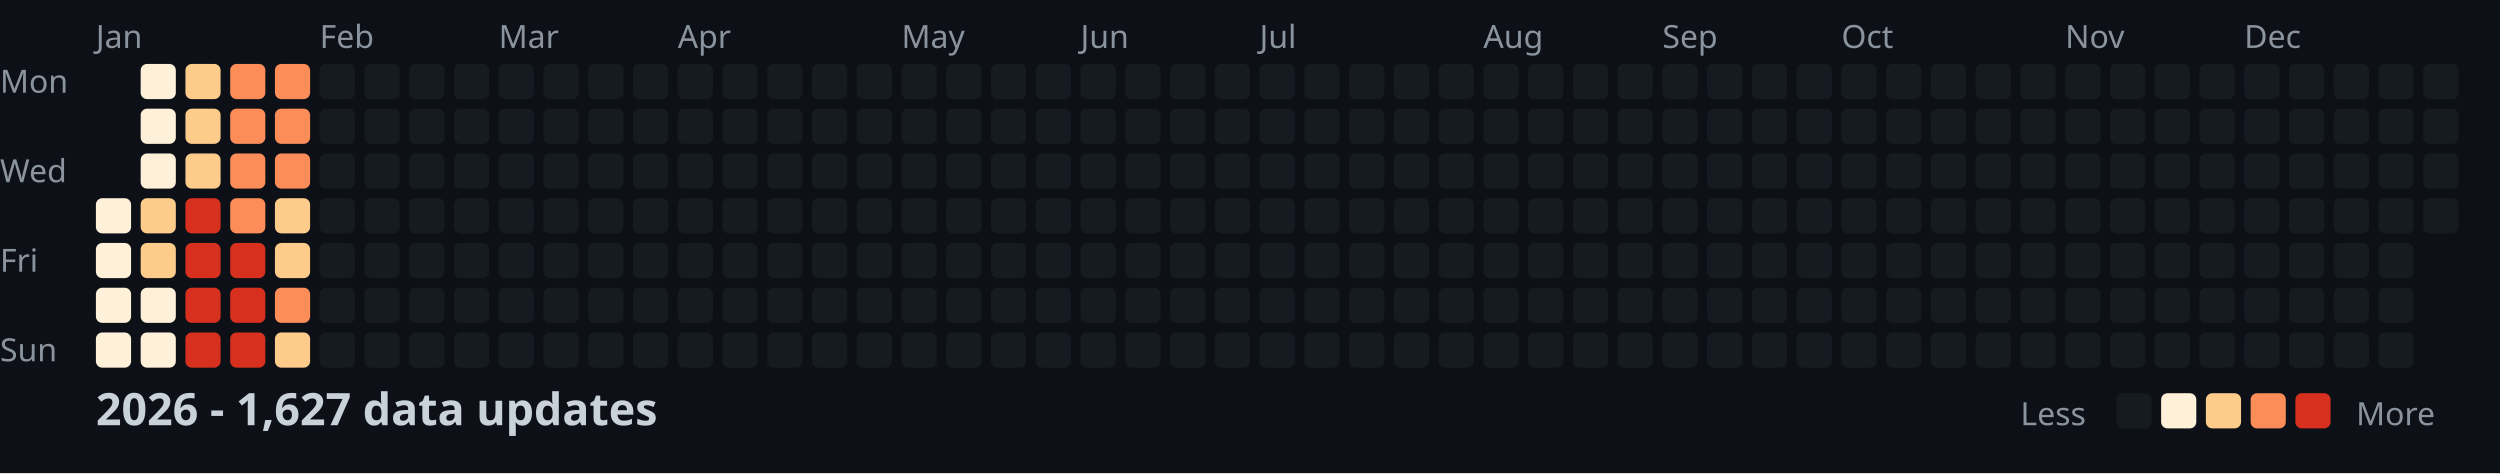
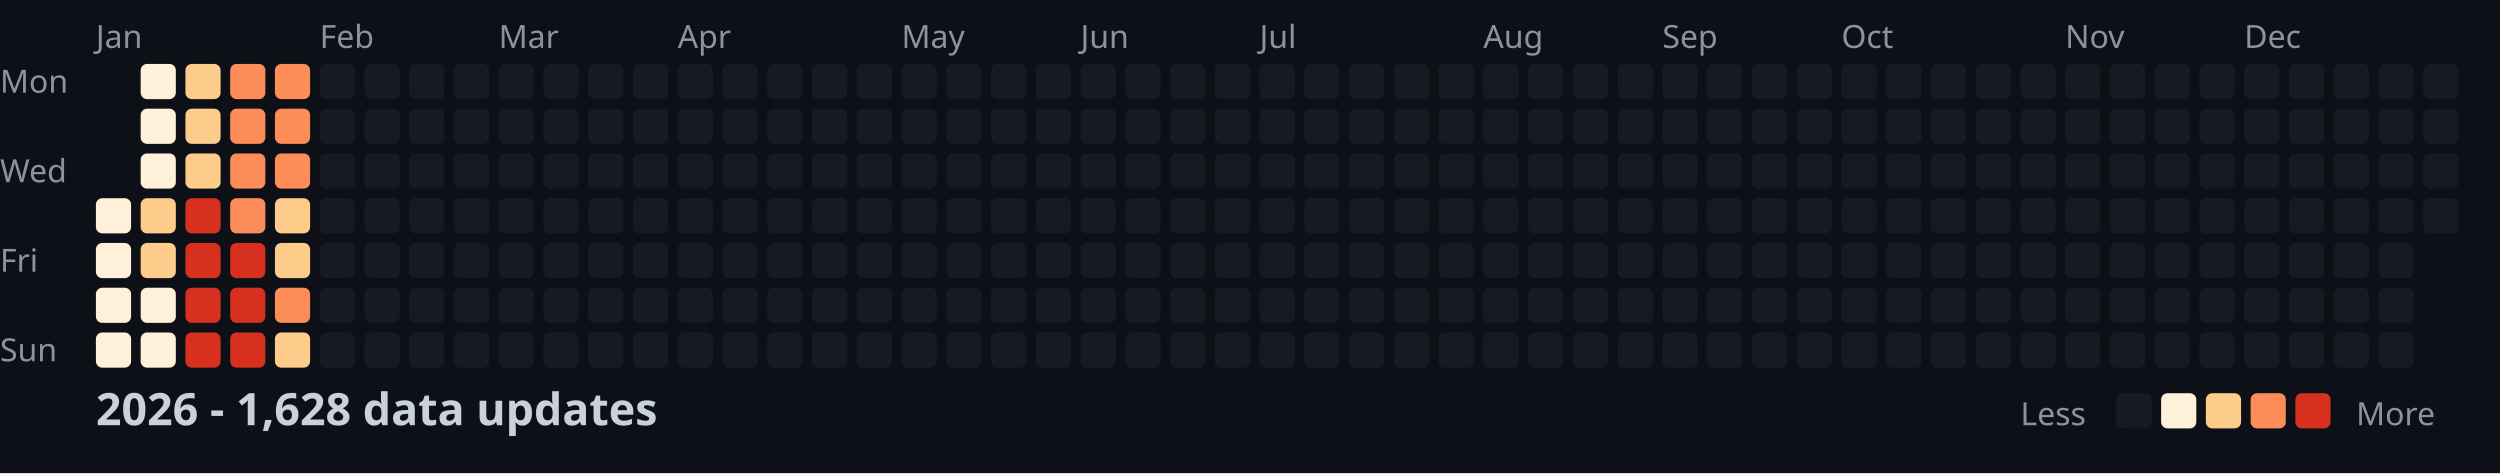
<svg xmlns="http://www.w3.org/2000/svg" width="782" height="148">
  <style>
    .month { font: 10px sans-serif; fill: #8b949e; }
    .day { font: 10px sans-serif; fill: #8b949e; }
    .title { font: bold 14px sans-serif; fill: #c9d1d9; }
    .legend { font: 10px sans-serif; fill: #8b949e; }
  </style>
  <rect width="100%" height="100%" fill="#0d1117" />
  <text x="0" y="29" class="day">Mon</text>
  <text x="0" y="57" class="day">Wed</text>
  <text x="0" y="85" class="day">Fri</text>
  <text x="0" y="113" class="day">Sun</text>
  <text x="30" y="15" class="month">Jan</text>
  <text x="100" y="15" class="month">Feb</text>
  <text x="156" y="15" class="month">Mar</text>
  <text x="212" y="15" class="month">Apr</text>
  <text x="282" y="15" class="month">May</text>
  <text x="338" y="15" class="month">Jun</text>
  <text x="394" y="15" class="month">Jul</text>
  <text x="464" y="15" class="month">Aug</text>
  <text x="520" y="15" class="month">Sep</text>
  <text x="576" y="15" class="month">Oct</text>
  <text x="646" y="15" class="month">Nov</text>
  <text x="702" y="15" class="month">Dec</text>
  <rect x="30" y="62" width="11" height="11" fill="#fef0d9" rx="2" />
  <rect x="30" y="76" width="11" height="11" fill="#fef0d9" rx="2" />
  <rect x="30" y="90" width="11" height="11" fill="#fef0d9" rx="2" />
  <rect x="30" y="104" width="11" height="11" fill="#fef0d9" rx="2" />
  <rect x="44" y="20" width="11" height="11" fill="#fef0d9" rx="2" />
  <rect x="44" y="34" width="11" height="11" fill="#fef0d9" rx="2" />
  <rect x="44" y="48" width="11" height="11" fill="#fef0d9" rx="2" />
  <rect x="44" y="62" width="11" height="11" fill="#fdcc8a" rx="2" />
  <rect x="44" y="76" width="11" height="11" fill="#fdcc8a" rx="2" />
  <rect x="44" y="90" width="11" height="11" fill="#fef0d9" rx="2" />
  <rect x="44" y="104" width="11" height="11" fill="#fef0d9" rx="2" />
  <rect x="58" y="20" width="11" height="11" fill="#fdcc8a" rx="2" />
  <rect x="58" y="34" width="11" height="11" fill="#fdcc8a" rx="2" />
  <rect x="58" y="48" width="11" height="11" fill="#fdcc8a" rx="2" />
  <rect x="58" y="62" width="11" height="11" fill="#d7301f" rx="2" />
  <rect x="58" y="76" width="11" height="11" fill="#d7301f" rx="2" />
  <rect x="58" y="90" width="11" height="11" fill="#d7301f" rx="2" />
  <rect x="58" y="104" width="11" height="11" fill="#d7301f" rx="2" />
  <rect x="72" y="20" width="11" height="11" fill="#fc8d59" rx="2" />
  <rect x="72" y="34" width="11" height="11" fill="#fc8d59" rx="2" />
  <rect x="72" y="48" width="11" height="11" fill="#fc8d59" rx="2" />
  <rect x="72" y="62" width="11" height="11" fill="#fc8d59" rx="2" />
  <rect x="72" y="76" width="11" height="11" fill="#d7301f" rx="2" />
  <rect x="72" y="90" width="11" height="11" fill="#d7301f" rx="2" />
  <rect x="72" y="104" width="11" height="11" fill="#d7301f" rx="2" />
  <rect x="86" y="20" width="11" height="11" fill="#fc8d59" rx="2" />
  <rect x="86" y="34" width="11" height="11" fill="#fc8d59" rx="2" />
  <rect x="86" y="48" width="11" height="11" fill="#fc8d59" rx="2" />
  <rect x="86" y="62" width="11" height="11" fill="#fdcc8a" rx="2" />
  <rect x="86" y="76" width="11" height="11" fill="#fdcc8a" rx="2" />
  <rect x="86" y="90" width="11" height="11" fill="#fc8d59" rx="2" />
  <rect x="86" y="104" width="11" height="11" fill="#fdcc8a" rx="2" />
  <rect x="100" y="20" width="11" height="11" fill="#161b22" rx="2" />
  <rect x="100" y="34" width="11" height="11" fill="#161b22" rx="2" />
  <rect x="100" y="48" width="11" height="11" fill="#161b22" rx="2" />
  <rect x="100" y="62" width="11" height="11" fill="#161b22" rx="2" />
  <rect x="100" y="76" width="11" height="11" fill="#161b22" rx="2" />
  <rect x="100" y="90" width="11" height="11" fill="#161b22" rx="2" />
  <rect x="100" y="104" width="11" height="11" fill="#161b22" rx="2" />
  <rect x="114" y="20" width="11" height="11" fill="#161b22" rx="2" />
  <rect x="114" y="34" width="11" height="11" fill="#161b22" rx="2" />
  <rect x="114" y="48" width="11" height="11" fill="#161b22" rx="2" />
  <rect x="114" y="62" width="11" height="11" fill="#161b22" rx="2" />
  <rect x="114" y="76" width="11" height="11" fill="#161b22" rx="2" />
  <rect x="114" y="90" width="11" height="11" fill="#161b22" rx="2" />
  <rect x="114" y="104" width="11" height="11" fill="#161b22" rx="2" />
  <rect x="128" y="20" width="11" height="11" fill="#161b22" rx="2" />
  <rect x="128" y="34" width="11" height="11" fill="#161b22" rx="2" />
  <rect x="128" y="48" width="11" height="11" fill="#161b22" rx="2" />
  <rect x="128" y="62" width="11" height="11" fill="#161b22" rx="2" />
  <rect x="128" y="76" width="11" height="11" fill="#161b22" rx="2" />
  <rect x="128" y="90" width="11" height="11" fill="#161b22" rx="2" />
  <rect x="128" y="104" width="11" height="11" fill="#161b22" rx="2" />
  <rect x="142" y="20" width="11" height="11" fill="#161b22" rx="2" />
  <rect x="142" y="34" width="11" height="11" fill="#161b22" rx="2" />
  <rect x="142" y="48" width="11" height="11" fill="#161b22" rx="2" />
  <rect x="142" y="62" width="11" height="11" fill="#161b22" rx="2" />
  <rect x="142" y="76" width="11" height="11" fill="#161b22" rx="2" />
  <rect x="142" y="90" width="11" height="11" fill="#161b22" rx="2" />
  <rect x="142" y="104" width="11" height="11" fill="#161b22" rx="2" />
  <rect x="156" y="20" width="11" height="11" fill="#161b22" rx="2" />
  <rect x="156" y="34" width="11" height="11" fill="#161b22" rx="2" />
  <rect x="156" y="48" width="11" height="11" fill="#161b22" rx="2" />
  <rect x="156" y="62" width="11" height="11" fill="#161b22" rx="2" />
  <rect x="156" y="76" width="11" height="11" fill="#161b22" rx="2" />
  <rect x="156" y="90" width="11" height="11" fill="#161b22" rx="2" />
  <rect x="156" y="104" width="11" height="11" fill="#161b22" rx="2" />
  <rect x="170" y="20" width="11" height="11" fill="#161b22" rx="2" />
  <rect x="170" y="34" width="11" height="11" fill="#161b22" rx="2" />
  <rect x="170" y="48" width="11" height="11" fill="#161b22" rx="2" />
  <rect x="170" y="62" width="11" height="11" fill="#161b22" rx="2" />
  <rect x="170" y="76" width="11" height="11" fill="#161b22" rx="2" />
  <rect x="170" y="90" width="11" height="11" fill="#161b22" rx="2" />
  <rect x="170" y="104" width="11" height="11" fill="#161b22" rx="2" />
  <rect x="184" y="20" width="11" height="11" fill="#161b22" rx="2" />
  <rect x="184" y="34" width="11" height="11" fill="#161b22" rx="2" />
  <rect x="184" y="48" width="11" height="11" fill="#161b22" rx="2" />
  <rect x="184" y="62" width="11" height="11" fill="#161b22" rx="2" />
  <rect x="184" y="76" width="11" height="11" fill="#161b22" rx="2" />
  <rect x="184" y="90" width="11" height="11" fill="#161b22" rx="2" />
  <rect x="184" y="104" width="11" height="11" fill="#161b22" rx="2" />
  <rect x="198" y="20" width="11" height="11" fill="#161b22" rx="2" />
  <rect x="198" y="34" width="11" height="11" fill="#161b22" rx="2" />
  <rect x="198" y="48" width="11" height="11" fill="#161b22" rx="2" />
  <rect x="198" y="62" width="11" height="11" fill="#161b22" rx="2" />
  <rect x="198" y="76" width="11" height="11" fill="#161b22" rx="2" />
  <rect x="198" y="90" width="11" height="11" fill="#161b22" rx="2" />
  <rect x="198" y="104" width="11" height="11" fill="#161b22" rx="2" />
  <rect x="212" y="20" width="11" height="11" fill="#161b22" rx="2" />
  <rect x="212" y="34" width="11" height="11" fill="#161b22" rx="2" />
  <rect x="212" y="48" width="11" height="11" fill="#161b22" rx="2" />
  <rect x="212" y="62" width="11" height="11" fill="#161b22" rx="2" />
  <rect x="212" y="76" width="11" height="11" fill="#161b22" rx="2" />
  <rect x="212" y="90" width="11" height="11" fill="#161b22" rx="2" />
  <rect x="212" y="104" width="11" height="11" fill="#161b22" rx="2" />
  <rect x="226" y="20" width="11" height="11" fill="#161b22" rx="2" />
  <rect x="226" y="34" width="11" height="11" fill="#161b22" rx="2" />
  <rect x="226" y="48" width="11" height="11" fill="#161b22" rx="2" />
  <rect x="226" y="62" width="11" height="11" fill="#161b22" rx="2" />
  <rect x="226" y="76" width="11" height="11" fill="#161b22" rx="2" />
  <rect x="226" y="90" width="11" height="11" fill="#161b22" rx="2" />
  <rect x="226" y="104" width="11" height="11" fill="#161b22" rx="2" />
  <rect x="240" y="20" width="11" height="11" fill="#161b22" rx="2" />
  <rect x="240" y="34" width="11" height="11" fill="#161b22" rx="2" />
  <rect x="240" y="48" width="11" height="11" fill="#161b22" rx="2" />
  <rect x="240" y="62" width="11" height="11" fill="#161b22" rx="2" />
  <rect x="240" y="76" width="11" height="11" fill="#161b22" rx="2" />
  <rect x="240" y="90" width="11" height="11" fill="#161b22" rx="2" />
  <rect x="240" y="104" width="11" height="11" fill="#161b22" rx="2" />
  <rect x="254" y="20" width="11" height="11" fill="#161b22" rx="2" />
  <rect x="254" y="34" width="11" height="11" fill="#161b22" rx="2" />
  <rect x="254" y="48" width="11" height="11" fill="#161b22" rx="2" />
  <rect x="254" y="62" width="11" height="11" fill="#161b22" rx="2" />
  <rect x="254" y="76" width="11" height="11" fill="#161b22" rx="2" />
  <rect x="254" y="90" width="11" height="11" fill="#161b22" rx="2" />
  <rect x="254" y="104" width="11" height="11" fill="#161b22" rx="2" />
  <rect x="268" y="20" width="11" height="11" fill="#161b22" rx="2" />
  <rect x="268" y="34" width="11" height="11" fill="#161b22" rx="2" />
  <rect x="268" y="48" width="11" height="11" fill="#161b22" rx="2" />
  <rect x="268" y="62" width="11" height="11" fill="#161b22" rx="2" />
  <rect x="268" y="76" width="11" height="11" fill="#161b22" rx="2" />
  <rect x="268" y="90" width="11" height="11" fill="#161b22" rx="2" />
  <rect x="268" y="104" width="11" height="11" fill="#161b22" rx="2" />
  <rect x="282" y="20" width="11" height="11" fill="#161b22" rx="2" />
  <rect x="282" y="34" width="11" height="11" fill="#161b22" rx="2" />
  <rect x="282" y="48" width="11" height="11" fill="#161b22" rx="2" />
  <rect x="282" y="62" width="11" height="11" fill="#161b22" rx="2" />
  <rect x="282" y="76" width="11" height="11" fill="#161b22" rx="2" />
  <rect x="282" y="90" width="11" height="11" fill="#161b22" rx="2" />
  <rect x="282" y="104" width="11" height="11" fill="#161b22" rx="2" />
  <rect x="296" y="20" width="11" height="11" fill="#161b22" rx="2" />
  <rect x="296" y="34" width="11" height="11" fill="#161b22" rx="2" />
  <rect x="296" y="48" width="11" height="11" fill="#161b22" rx="2" />
  <rect x="296" y="62" width="11" height="11" fill="#161b22" rx="2" />
  <rect x="296" y="76" width="11" height="11" fill="#161b22" rx="2" />
  <rect x="296" y="90" width="11" height="11" fill="#161b22" rx="2" />
  <rect x="296" y="104" width="11" height="11" fill="#161b22" rx="2" />
  <rect x="310" y="20" width="11" height="11" fill="#161b22" rx="2" />
  <rect x="310" y="34" width="11" height="11" fill="#161b22" rx="2" />
  <rect x="310" y="48" width="11" height="11" fill="#161b22" rx="2" />
  <rect x="310" y="62" width="11" height="11" fill="#161b22" rx="2" />
  <rect x="310" y="76" width="11" height="11" fill="#161b22" rx="2" />
  <rect x="310" y="90" width="11" height="11" fill="#161b22" rx="2" />
  <rect x="310" y="104" width="11" height="11" fill="#161b22" rx="2" />
  <rect x="324" y="20" width="11" height="11" fill="#161b22" rx="2" />
  <rect x="324" y="34" width="11" height="11" fill="#161b22" rx="2" />
  <rect x="324" y="48" width="11" height="11" fill="#161b22" rx="2" />
  <rect x="324" y="62" width="11" height="11" fill="#161b22" rx="2" />
  <rect x="324" y="76" width="11" height="11" fill="#161b22" rx="2" />
  <rect x="324" y="90" width="11" height="11" fill="#161b22" rx="2" />
  <rect x="324" y="104" width="11" height="11" fill="#161b22" rx="2" />
  <rect x="338" y="20" width="11" height="11" fill="#161b22" rx="2" />
  <rect x="338" y="34" width="11" height="11" fill="#161b22" rx="2" />
  <rect x="338" y="48" width="11" height="11" fill="#161b22" rx="2" />
  <rect x="338" y="62" width="11" height="11" fill="#161b22" rx="2" />
  <rect x="338" y="76" width="11" height="11" fill="#161b22" rx="2" />
  <rect x="338" y="90" width="11" height="11" fill="#161b22" rx="2" />
  <rect x="338" y="104" width="11" height="11" fill="#161b22" rx="2" />
  <rect x="352" y="20" width="11" height="11" fill="#161b22" rx="2" />
  <rect x="352" y="34" width="11" height="11" fill="#161b22" rx="2" />
  <rect x="352" y="48" width="11" height="11" fill="#161b22" rx="2" />
  <rect x="352" y="62" width="11" height="11" fill="#161b22" rx="2" />
  <rect x="352" y="76" width="11" height="11" fill="#161b22" rx="2" />
  <rect x="352" y="90" width="11" height="11" fill="#161b22" rx="2" />
  <rect x="352" y="104" width="11" height="11" fill="#161b22" rx="2" />
  <rect x="366" y="20" width="11" height="11" fill="#161b22" rx="2" />
  <rect x="366" y="34" width="11" height="11" fill="#161b22" rx="2" />
  <rect x="366" y="48" width="11" height="11" fill="#161b22" rx="2" />
  <rect x="366" y="62" width="11" height="11" fill="#161b22" rx="2" />
  <rect x="366" y="76" width="11" height="11" fill="#161b22" rx="2" />
  <rect x="366" y="90" width="11" height="11" fill="#161b22" rx="2" />
  <rect x="366" y="104" width="11" height="11" fill="#161b22" rx="2" />
  <rect x="380" y="20" width="11" height="11" fill="#161b22" rx="2" />
  <rect x="380" y="34" width="11" height="11" fill="#161b22" rx="2" />
  <rect x="380" y="48" width="11" height="11" fill="#161b22" rx="2" />
  <rect x="380" y="62" width="11" height="11" fill="#161b22" rx="2" />
  <rect x="380" y="76" width="11" height="11" fill="#161b22" rx="2" />
  <rect x="380" y="90" width="11" height="11" fill="#161b22" rx="2" />
  <rect x="380" y="104" width="11" height="11" fill="#161b22" rx="2" />
  <rect x="394" y="20" width="11" height="11" fill="#161b22" rx="2" />
  <rect x="394" y="34" width="11" height="11" fill="#161b22" rx="2" />
  <rect x="394" y="48" width="11" height="11" fill="#161b22" rx="2" />
  <rect x="394" y="62" width="11" height="11" fill="#161b22" rx="2" />
  <rect x="394" y="76" width="11" height="11" fill="#161b22" rx="2" />
  <rect x="394" y="90" width="11" height="11" fill="#161b22" rx="2" />
  <rect x="394" y="104" width="11" height="11" fill="#161b22" rx="2" />
  <rect x="408" y="20" width="11" height="11" fill="#161b22" rx="2" />
  <rect x="408" y="34" width="11" height="11" fill="#161b22" rx="2" />
  <rect x="408" y="48" width="11" height="11" fill="#161b22" rx="2" />
  <rect x="408" y="62" width="11" height="11" fill="#161b22" rx="2" />
  <rect x="408" y="76" width="11" height="11" fill="#161b22" rx="2" />
  <rect x="408" y="90" width="11" height="11" fill="#161b22" rx="2" />
  <rect x="408" y="104" width="11" height="11" fill="#161b22" rx="2" />
  <rect x="422" y="20" width="11" height="11" fill="#161b22" rx="2" />
  <rect x="422" y="34" width="11" height="11" fill="#161b22" rx="2" />
  <rect x="422" y="48" width="11" height="11" fill="#161b22" rx="2" />
  <rect x="422" y="62" width="11" height="11" fill="#161b22" rx="2" />
  <rect x="422" y="76" width="11" height="11" fill="#161b22" rx="2" />
  <rect x="422" y="90" width="11" height="11" fill="#161b22" rx="2" />
  <rect x="422" y="104" width="11" height="11" fill="#161b22" rx="2" />
  <rect x="436" y="20" width="11" height="11" fill="#161b22" rx="2" />
  <rect x="436" y="34" width="11" height="11" fill="#161b22" rx="2" />
  <rect x="436" y="48" width="11" height="11" fill="#161b22" rx="2" />
  <rect x="436" y="62" width="11" height="11" fill="#161b22" rx="2" />
  <rect x="436" y="76" width="11" height="11" fill="#161b22" rx="2" />
  <rect x="436" y="90" width="11" height="11" fill="#161b22" rx="2" />
  <rect x="436" y="104" width="11" height="11" fill="#161b22" rx="2" />
  <rect x="450" y="20" width="11" height="11" fill="#161b22" rx="2" />
  <rect x="450" y="34" width="11" height="11" fill="#161b22" rx="2" />
  <rect x="450" y="48" width="11" height="11" fill="#161b22" rx="2" />
  <rect x="450" y="62" width="11" height="11" fill="#161b22" rx="2" />
  <rect x="450" y="76" width="11" height="11" fill="#161b22" rx="2" />
  <rect x="450" y="90" width="11" height="11" fill="#161b22" rx="2" />
  <rect x="450" y="104" width="11" height="11" fill="#161b22" rx="2" />
  <rect x="464" y="20" width="11" height="11" fill="#161b22" rx="2" />
  <rect x="464" y="34" width="11" height="11" fill="#161b22" rx="2" />
  <rect x="464" y="48" width="11" height="11" fill="#161b22" rx="2" />
  <rect x="464" y="62" width="11" height="11" fill="#161b22" rx="2" />
  <rect x="464" y="76" width="11" height="11" fill="#161b22" rx="2" />
  <rect x="464" y="90" width="11" height="11" fill="#161b22" rx="2" />
  <rect x="464" y="104" width="11" height="11" fill="#161b22" rx="2" />
  <rect x="478" y="20" width="11" height="11" fill="#161b22" rx="2" />
  <rect x="478" y="34" width="11" height="11" fill="#161b22" rx="2" />
  <rect x="478" y="48" width="11" height="11" fill="#161b22" rx="2" />
  <rect x="478" y="62" width="11" height="11" fill="#161b22" rx="2" />
  <rect x="478" y="76" width="11" height="11" fill="#161b22" rx="2" />
  <rect x="478" y="90" width="11" height="11" fill="#161b22" rx="2" />
  <rect x="478" y="104" width="11" height="11" fill="#161b22" rx="2" />
  <rect x="492" y="20" width="11" height="11" fill="#161b22" rx="2" />
  <rect x="492" y="34" width="11" height="11" fill="#161b22" rx="2" />
  <rect x="492" y="48" width="11" height="11" fill="#161b22" rx="2" />
  <rect x="492" y="62" width="11" height="11" fill="#161b22" rx="2" />
  <rect x="492" y="76" width="11" height="11" fill="#161b22" rx="2" />
  <rect x="492" y="90" width="11" height="11" fill="#161b22" rx="2" />
  <rect x="492" y="104" width="11" height="11" fill="#161b22" rx="2" />
  <rect x="506" y="20" width="11" height="11" fill="#161b22" rx="2" />
  <rect x="506" y="34" width="11" height="11" fill="#161b22" rx="2" />
  <rect x="506" y="48" width="11" height="11" fill="#161b22" rx="2" />
  <rect x="506" y="62" width="11" height="11" fill="#161b22" rx="2" />
  <rect x="506" y="76" width="11" height="11" fill="#161b22" rx="2" />
  <rect x="506" y="90" width="11" height="11" fill="#161b22" rx="2" />
  <rect x="506" y="104" width="11" height="11" fill="#161b22" rx="2" />
  <rect x="520" y="20" width="11" height="11" fill="#161b22" rx="2" />
  <rect x="520" y="34" width="11" height="11" fill="#161b22" rx="2" />
  <rect x="520" y="48" width="11" height="11" fill="#161b22" rx="2" />
  <rect x="520" y="62" width="11" height="11" fill="#161b22" rx="2" />
  <rect x="520" y="76" width="11" height="11" fill="#161b22" rx="2" />
  <rect x="520" y="90" width="11" height="11" fill="#161b22" rx="2" />
  <rect x="520" y="104" width="11" height="11" fill="#161b22" rx="2" />
  <rect x="534" y="20" width="11" height="11" fill="#161b22" rx="2" />
  <rect x="534" y="34" width="11" height="11" fill="#161b22" rx="2" />
  <rect x="534" y="48" width="11" height="11" fill="#161b22" rx="2" />
  <rect x="534" y="62" width="11" height="11" fill="#161b22" rx="2" />
  <rect x="534" y="76" width="11" height="11" fill="#161b22" rx="2" />
  <rect x="534" y="90" width="11" height="11" fill="#161b22" rx="2" />
  <rect x="534" y="104" width="11" height="11" fill="#161b22" rx="2" />
  <rect x="548" y="20" width="11" height="11" fill="#161b22" rx="2" />
  <rect x="548" y="34" width="11" height="11" fill="#161b22" rx="2" />
  <rect x="548" y="48" width="11" height="11" fill="#161b22" rx="2" />
  <rect x="548" y="62" width="11" height="11" fill="#161b22" rx="2" />
  <rect x="548" y="76" width="11" height="11" fill="#161b22" rx="2" />
  <rect x="548" y="90" width="11" height="11" fill="#161b22" rx="2" />
  <rect x="548" y="104" width="11" height="11" fill="#161b22" rx="2" />
  <rect x="562" y="20" width="11" height="11" fill="#161b22" rx="2" />
  <rect x="562" y="34" width="11" height="11" fill="#161b22" rx="2" />
  <rect x="562" y="48" width="11" height="11" fill="#161b22" rx="2" />
  <rect x="562" y="62" width="11" height="11" fill="#161b22" rx="2" />
  <rect x="562" y="76" width="11" height="11" fill="#161b22" rx="2" />
  <rect x="562" y="90" width="11" height="11" fill="#161b22" rx="2" />
  <rect x="562" y="104" width="11" height="11" fill="#161b22" rx="2" />
  <rect x="576" y="20" width="11" height="11" fill="#161b22" rx="2" />
  <rect x="576" y="34" width="11" height="11" fill="#161b22" rx="2" />
  <rect x="576" y="48" width="11" height="11" fill="#161b22" rx="2" />
  <rect x="576" y="62" width="11" height="11" fill="#161b22" rx="2" />
  <rect x="576" y="76" width="11" height="11" fill="#161b22" rx="2" />
  <rect x="576" y="90" width="11" height="11" fill="#161b22" rx="2" />
  <rect x="576" y="104" width="11" height="11" fill="#161b22" rx="2" />
  <rect x="590" y="20" width="11" height="11" fill="#161b22" rx="2" />
  <rect x="590" y="34" width="11" height="11" fill="#161b22" rx="2" />
  <rect x="590" y="48" width="11" height="11" fill="#161b22" rx="2" />
  <rect x="590" y="62" width="11" height="11" fill="#161b22" rx="2" />
  <rect x="590" y="76" width="11" height="11" fill="#161b22" rx="2" />
  <rect x="590" y="90" width="11" height="11" fill="#161b22" rx="2" />
  <rect x="590" y="104" width="11" height="11" fill="#161b22" rx="2" />
  <rect x="604" y="20" width="11" height="11" fill="#161b22" rx="2" />
  <rect x="604" y="34" width="11" height="11" fill="#161b22" rx="2" />
  <rect x="604" y="48" width="11" height="11" fill="#161b22" rx="2" />
  <rect x="604" y="62" width="11" height="11" fill="#161b22" rx="2" />
  <rect x="604" y="76" width="11" height="11" fill="#161b22" rx="2" />
  <rect x="604" y="90" width="11" height="11" fill="#161b22" rx="2" />
  <rect x="604" y="104" width="11" height="11" fill="#161b22" rx="2" />
  <rect x="618" y="20" width="11" height="11" fill="#161b22" rx="2" />
  <rect x="618" y="34" width="11" height="11" fill="#161b22" rx="2" />
  <rect x="618" y="48" width="11" height="11" fill="#161b22" rx="2" />
  <rect x="618" y="62" width="11" height="11" fill="#161b22" rx="2" />
  <rect x="618" y="76" width="11" height="11" fill="#161b22" rx="2" />
  <rect x="618" y="90" width="11" height="11" fill="#161b22" rx="2" />
  <rect x="618" y="104" width="11" height="11" fill="#161b22" rx="2" />
  <rect x="632" y="20" width="11" height="11" fill="#161b22" rx="2" />
  <rect x="632" y="34" width="11" height="11" fill="#161b22" rx="2" />
  <rect x="632" y="48" width="11" height="11" fill="#161b22" rx="2" />
  <rect x="632" y="62" width="11" height="11" fill="#161b22" rx="2" />
  <rect x="632" y="76" width="11" height="11" fill="#161b22" rx="2" />
  <rect x="632" y="90" width="11" height="11" fill="#161b22" rx="2" />
  <rect x="632" y="104" width="11" height="11" fill="#161b22" rx="2" />
  <rect x="646" y="20" width="11" height="11" fill="#161b22" rx="2" />
  <rect x="646" y="34" width="11" height="11" fill="#161b22" rx="2" />
  <rect x="646" y="48" width="11" height="11" fill="#161b22" rx="2" />
  <rect x="646" y="62" width="11" height="11" fill="#161b22" rx="2" />
  <rect x="646" y="76" width="11" height="11" fill="#161b22" rx="2" />
  <rect x="646" y="90" width="11" height="11" fill="#161b22" rx="2" />
  <rect x="646" y="104" width="11" height="11" fill="#161b22" rx="2" />
  <rect x="660" y="20" width="11" height="11" fill="#161b22" rx="2" />
  <rect x="660" y="34" width="11" height="11" fill="#161b22" rx="2" />
  <rect x="660" y="48" width="11" height="11" fill="#161b22" rx="2" />
  <rect x="660" y="62" width="11" height="11" fill="#161b22" rx="2" />
  <rect x="660" y="76" width="11" height="11" fill="#161b22" rx="2" />
  <rect x="660" y="90" width="11" height="11" fill="#161b22" rx="2" />
  <rect x="660" y="104" width="11" height="11" fill="#161b22" rx="2" />
  <rect x="674" y="20" width="11" height="11" fill="#161b22" rx="2" />
  <rect x="674" y="34" width="11" height="11" fill="#161b22" rx="2" />
  <rect x="674" y="48" width="11" height="11" fill="#161b22" rx="2" />
  <rect x="674" y="62" width="11" height="11" fill="#161b22" rx="2" />
  <rect x="674" y="76" width="11" height="11" fill="#161b22" rx="2" />
  <rect x="674" y="90" width="11" height="11" fill="#161b22" rx="2" />
  <rect x="674" y="104" width="11" height="11" fill="#161b22" rx="2" />
  <rect x="688" y="20" width="11" height="11" fill="#161b22" rx="2" />
  <rect x="688" y="34" width="11" height="11" fill="#161b22" rx="2" />
  <rect x="688" y="48" width="11" height="11" fill="#161b22" rx="2" />
  <rect x="688" y="62" width="11" height="11" fill="#161b22" rx="2" />
  <rect x="688" y="76" width="11" height="11" fill="#161b22" rx="2" />
  <rect x="688" y="90" width="11" height="11" fill="#161b22" rx="2" />
  <rect x="688" y="104" width="11" height="11" fill="#161b22" rx="2" />
  <rect x="702" y="20" width="11" height="11" fill="#161b22" rx="2" />
  <rect x="702" y="34" width="11" height="11" fill="#161b22" rx="2" />
  <rect x="702" y="48" width="11" height="11" fill="#161b22" rx="2" />
  <rect x="702" y="62" width="11" height="11" fill="#161b22" rx="2" />
  <rect x="702" y="76" width="11" height="11" fill="#161b22" rx="2" />
  <rect x="702" y="90" width="11" height="11" fill="#161b22" rx="2" />
  <rect x="702" y="104" width="11" height="11" fill="#161b22" rx="2" />
  <rect x="716" y="20" width="11" height="11" fill="#161b22" rx="2" />
  <rect x="716" y="34" width="11" height="11" fill="#161b22" rx="2" />
  <rect x="716" y="48" width="11" height="11" fill="#161b22" rx="2" />
  <rect x="716" y="62" width="11" height="11" fill="#161b22" rx="2" />
  <rect x="716" y="76" width="11" height="11" fill="#161b22" rx="2" />
  <rect x="716" y="90" width="11" height="11" fill="#161b22" rx="2" />
  <rect x="716" y="104" width="11" height="11" fill="#161b22" rx="2" />
  <rect x="730" y="20" width="11" height="11" fill="#161b22" rx="2" />
  <rect x="730" y="34" width="11" height="11" fill="#161b22" rx="2" />
  <rect x="730" y="48" width="11" height="11" fill="#161b22" rx="2" />
  <rect x="730" y="62" width="11" height="11" fill="#161b22" rx="2" />
  <rect x="730" y="76" width="11" height="11" fill="#161b22" rx="2" />
  <rect x="730" y="90" width="11" height="11" fill="#161b22" rx="2" />
  <rect x="730" y="104" width="11" height="11" fill="#161b22" rx="2" />
  <rect x="744" y="20" width="11" height="11" fill="#161b22" rx="2" />
  <rect x="744" y="34" width="11" height="11" fill="#161b22" rx="2" />
  <rect x="744" y="48" width="11" height="11" fill="#161b22" rx="2" />
  <rect x="744" y="62" width="11" height="11" fill="#161b22" rx="2" />
  <rect x="744" y="76" width="11" height="11" fill="#161b22" rx="2" />
  <rect x="744" y="90" width="11" height="11" fill="#161b22" rx="2" />
  <rect x="744" y="104" width="11" height="11" fill="#161b22" rx="2" />
  <rect x="758" y="20" width="11" height="11" fill="#161b22" rx="2" />
  <rect x="758" y="34" width="11" height="11" fill="#161b22" rx="2" />
  <rect x="758" y="48" width="11" height="11" fill="#161b22" rx="2" />
  <rect x="758" y="62" width="11" height="11" fill="#161b22" rx="2" />
-   <text x="30" y="133" class="title">2026 - 1,627 data updates</text>
+   <text x="30" y="133" class="title">2026 - 1,628 data updates</text>
  <text x="632" y="133" class="legend">Less</text>
  <rect x="662" y="123" width="11" height="11" fill="#161b22" rx="2" />
  <rect x="676" y="123" width="11" height="11" fill="#fef0d9" rx="2" />
  <rect x="690" y="123" width="11" height="11" fill="#fdcc8a" rx="2" />
  <rect x="704" y="123" width="11" height="11" fill="#fc8d59" rx="2" />
  <rect x="718" y="123" width="11" height="11" fill="#d7301f" rx="2" />
  <text x="737" y="133" class="legend">More</text>
</svg>
